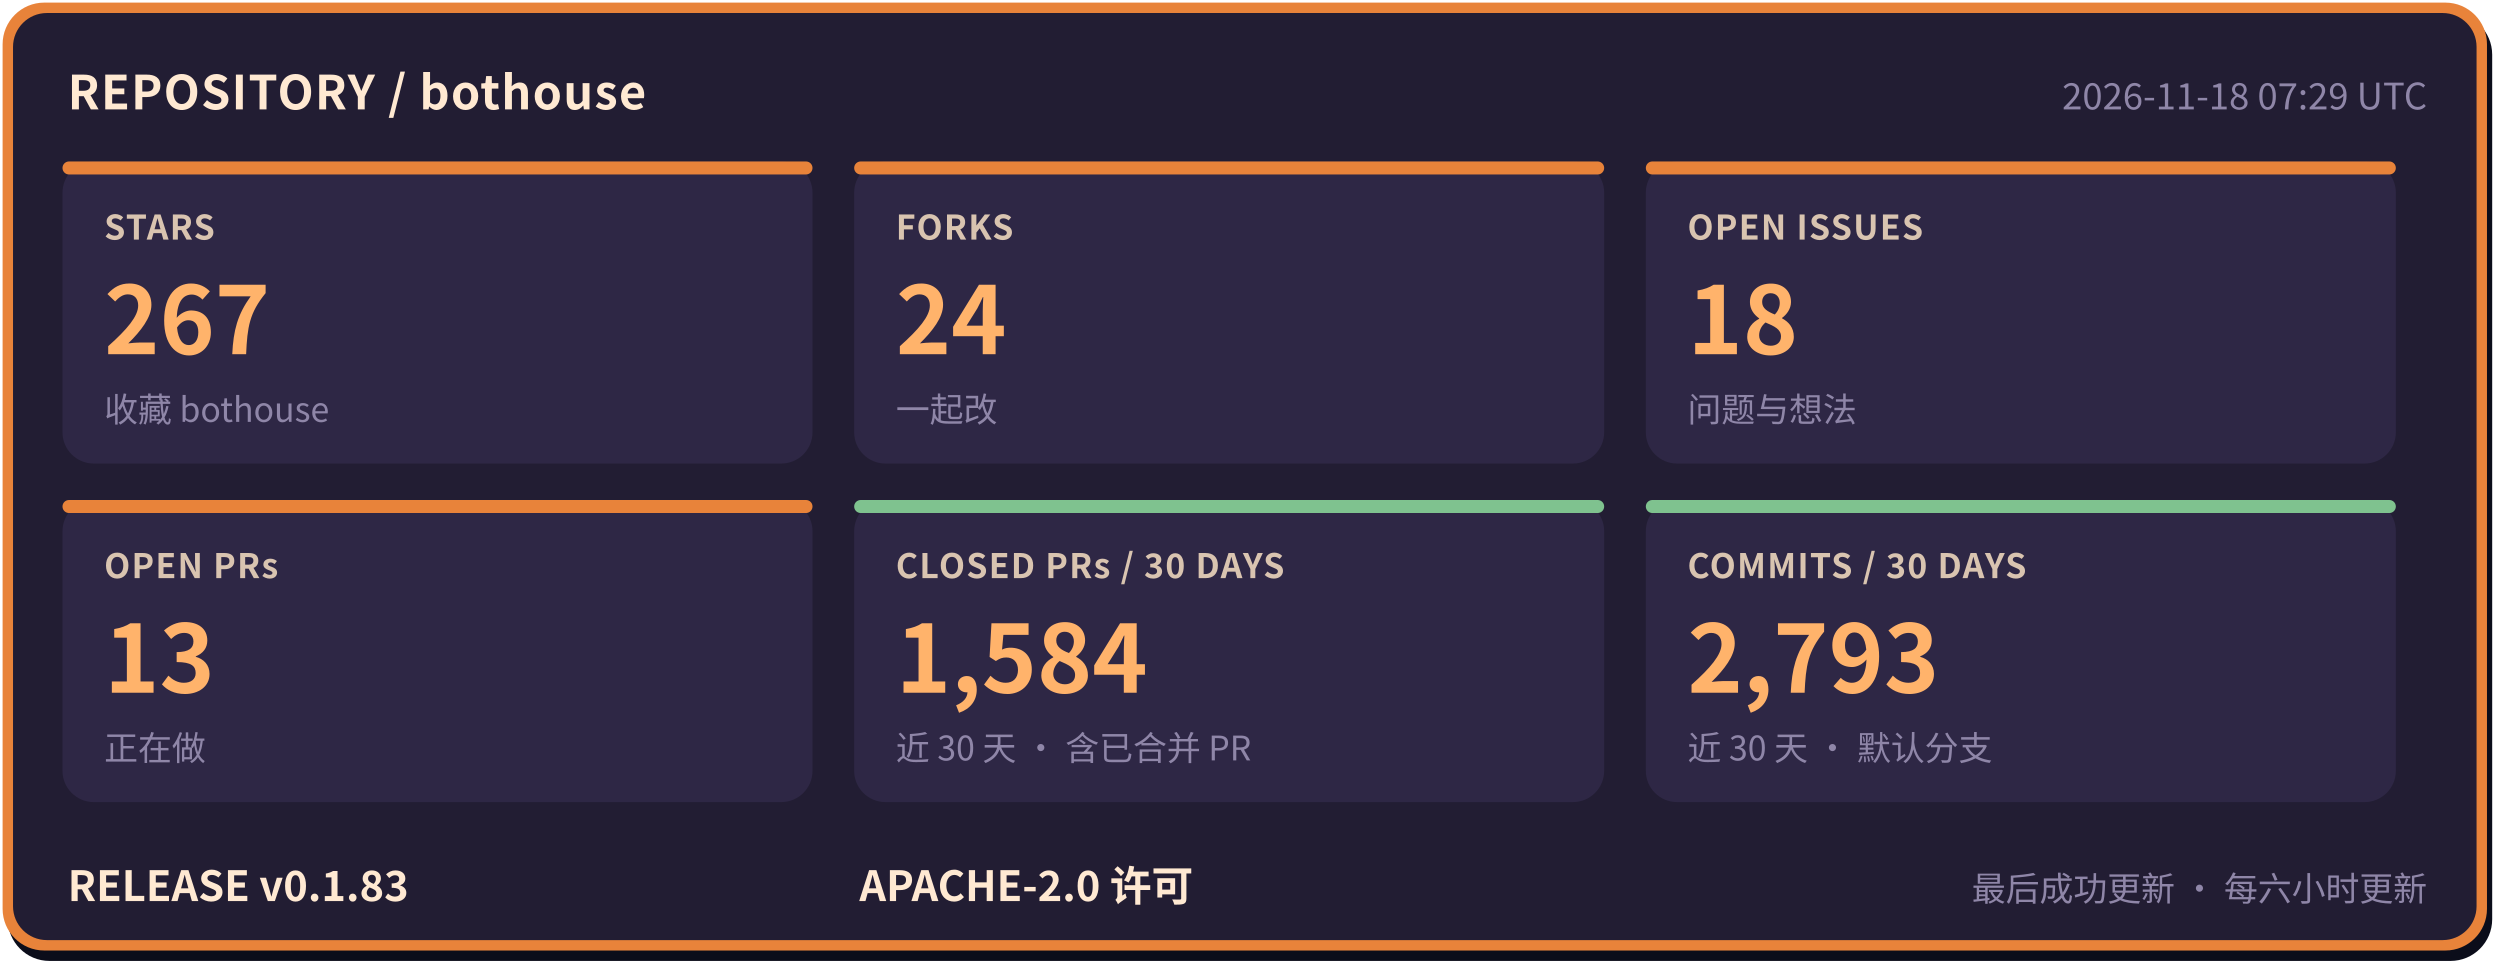
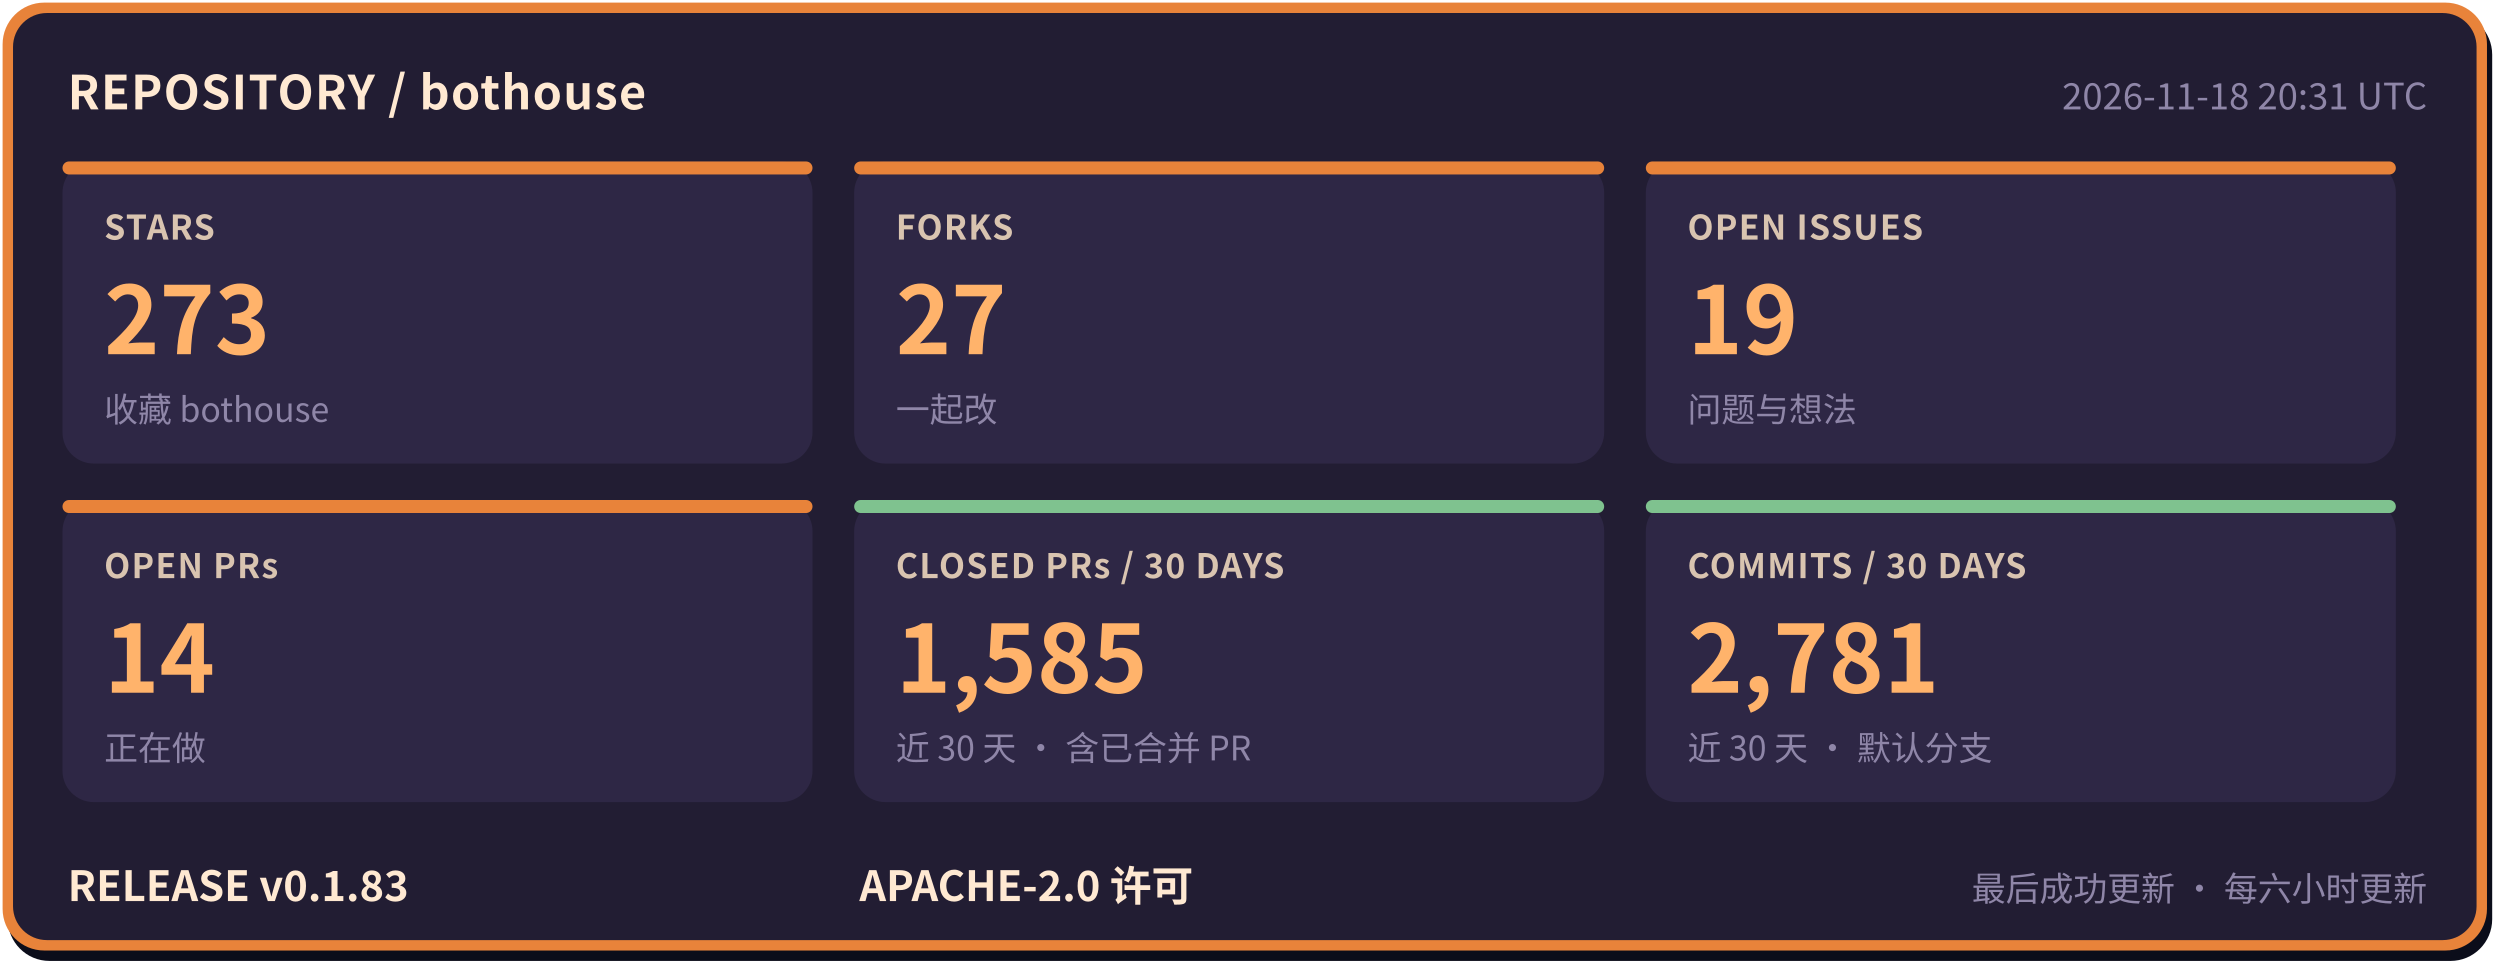
- <svg xmlns="http://www.w3.org/2000/svg" width="960" height="372" viewBox="0 0 960 372" role="img" aria-label="bothouse 仓库状态: STARS 267, FORKS 24, OPEN ISSUES 18, OPEN PRs 13, CLOSED PRs / 30 DAYS 1584, COMMITS / 30 DAYS 2793, RELEASE v0.1.83" font-family="'PingFang SC','Hiragino Sans GB','Microsoft YaHei','Noto Sans CJK SC',-apple-system,'Segoe UI',sans-serif">
+ <svg xmlns="http://www.w3.org/2000/svg" width="960" height="372" viewBox="0 0 960 372" role="img" aria-label="bothouse 仓库状态: STARS 273, FORKS 27, OPEN ISSUES 19, OPEN PRs 14, CLOSED PRs / 30 DAYS 1585, COMMITS / 30 DAYS 2781, RELEASE v0.1.83" font-family="'PingFang SC','Hiragino Sans GB','Microsoft YaHei','Noto Sans CJK SC',-apple-system,'Segoe UI',sans-serif">
  <rect x="3" y="5" width="954" height="364" rx="16" fill="#0b0d1a" />
  <rect x="1" y="1" width="954" height="364" rx="16" fill="#e8833a" />
  <rect x="5" y="5" width="946" height="356" rx="13" fill="#221d33" />
  <text x="26" y="42" font-size="18" font-weight="700" letter-spacing="0.5" fill="#ffe9d2">REPOSITORY / bothouse</text>
-   <text x="932" y="42" font-size="14" fill="#8f86a8" text-anchor="end">2026-11-18 07:29 UTC</text>
+   <text x="932" y="42" font-size="14" fill="#8f86a8" text-anchor="end">2026-11-18 20:31 UTC</text>
  <rect x="24" y="62" width="288" height="116" rx="12" fill="#2e2745" />
  <rect x="24" y="62" width="288" height="5" rx="2.5" fill="#e8833a" />
  <text x="40" y="92" font-size="13" font-weight="600" letter-spacing="0.5" fill="#d9c4b0">STARS</text>
-   <text x="40" y="136" font-size="36" font-weight="800" fill="#ffb36b">267</text>
+   <text x="40" y="136" font-size="36" font-weight="800" fill="#ffb36b">273</text>
  <text x="40" y="162" font-size="13" fill="#8f86a8">收藏 bothouse</text>
  <rect x="328" y="62" width="288" height="116" rx="12" fill="#2e2745" />
  <rect x="328" y="62" width="288" height="5" rx="2.5" fill="#e8833a" />
  <text x="344" y="92" font-size="13" font-weight="600" letter-spacing="0.5" fill="#d9c4b0">FORKS</text>
-   <text x="344" y="136" font-size="36" font-weight="800" fill="#ffb36b">24</text>
+   <text x="344" y="136" font-size="36" font-weight="800" fill="#ffb36b">27</text>
  <text x="344" y="162" font-size="13" fill="#8f86a8">一起改</text>
  <rect x="632" y="62" width="288" height="116" rx="12" fill="#2e2745" />
  <rect x="632" y="62" width="288" height="5" rx="2.5" fill="#e8833a" />
  <text x="648" y="92" font-size="13" font-weight="600" letter-spacing="0.5" fill="#d9c4b0">OPEN ISSUES</text>
-   <text x="648" y="136" font-size="36" font-weight="800" fill="#ffb36b">18</text>
+   <text x="648" y="136" font-size="36" font-weight="800" fill="#ffb36b">19</text>
  <text x="648" y="162" font-size="13" fill="#8f86a8">问题与想法</text>
  <rect x="24" y="192" width="288" height="116" rx="12" fill="#2e2745" />
  <rect x="24" y="192" width="288" height="5" rx="2.5" fill="#e8833a" />
  <text x="40" y="222" font-size="13" font-weight="600" letter-spacing="0.5" fill="#d9c4b0">OPEN PRs</text>
-   <text x="40" y="266" font-size="36" font-weight="800" fill="#ffb36b">13</text>
+   <text x="40" y="266" font-size="36" font-weight="800" fill="#ffb36b">14</text>
  <text x="40" y="292" font-size="13" fill="#8f86a8">正在做</text>
  <rect x="328" y="192" width="288" height="116" rx="12" fill="#2e2745" />
  <rect x="328" y="192" width="288" height="5" rx="2.5" fill="#7fc28f" />
  <text x="344" y="222" font-size="13" font-weight="600" letter-spacing="0.5" fill="#d9c4b0">CLOSED PRs / 30 DAYS</text>
-   <text x="344" y="266" font-size="36" font-weight="800" fill="#ffb36b">1,584</text>
+   <text x="344" y="266" font-size="36" font-weight="800" fill="#ffb36b">1,585</text>
  <text x="344" y="292" font-size="13" fill="#8f86a8">近 30 天 · 含已合并 PR</text>
  <rect x="632" y="192" width="288" height="116" rx="12" fill="#2e2745" />
  <rect x="632" y="192" width="288" height="5" rx="2.5" fill="#7fc28f" />
  <text x="648" y="222" font-size="13" font-weight="600" letter-spacing="0.5" fill="#d9c4b0">COMMITS / 30 DAYS</text>
-   <text x="648" y="266" font-size="36" font-weight="800" fill="#ffb36b">2,793</text>
+   <text x="648" y="266" font-size="36" font-weight="800" fill="#ffb36b">2,781</text>
  <text x="648" y="292" font-size="13" fill="#8f86a8">近 30 天 · 默认分支</text>
  <text x="26" y="346" font-size="16" font-weight="700" fill="#ffe9d2">RELEASE v0.1.83</text>
  <text x="330" y="346" font-size="16" font-weight="700" fill="#ffe9d2">APACHE-2.0 许可</text>
  <text x="932" y="346" font-size="13" fill="#8f86a8" text-anchor="end">最后成功更新 · 每六小时更新</text>
</svg>
